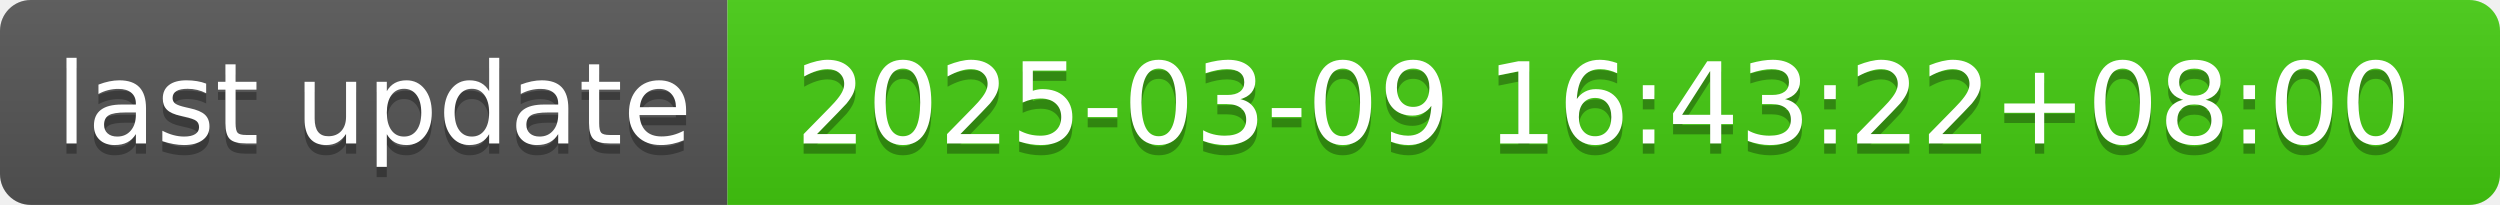
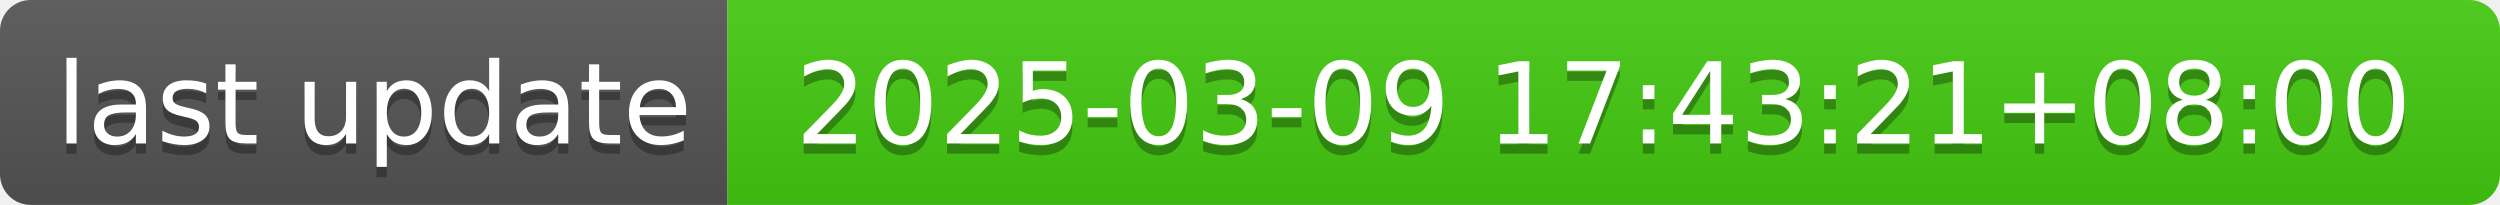
- <svg xmlns="http://www.w3.org/2000/svg" width="244" height="20" role="img" aria-label="last update: 2025-03-09 16:43:22+08:00">
+ <svg xmlns="http://www.w3.org/2000/svg" width="244" height="20" role="img" aria-label="last update: 2025-03-09 17:43:21+08:00">
  <linearGradient id="s" x2="0" y2="100%">
    <stop offset="0" stop-color="#bbb" stop-opacity=".1" />
    <stop offset="1" stop-opacity=".1" />
  </linearGradient>
  <clipPath id="r">
    <rect width="244" height="20" rx="3" fill="#fff" />
  </clipPath>
  <g clip-path="url(#r)">
    <rect width="71" height="20" fill="#555" />
    <rect x="71" width="173" height="20" fill="#4c1" />
    <rect width="244" height="20" fill="url(#s)" />
  </g>
  <g fill="#fff" text-anchor="middle" font-family="Verdana,Geneva,DejaVu Sans,sans-serif" text-rendering="geometricPrecision" font-size="110">
    <text aria-hidden="true" x="365" y="150" fill="#010101" fill-opacity=".3" transform="scale(.1)" textLength="610">last update</text>
    <text x="365" y="140" transform="scale(.1)" fill="#fff" textLength="610">last update</text>
-     <text aria-hidden="true" x="1565" y="150" fill="#010101" fill-opacity=".3" transform="scale(.1)" textLength="1630">2025-03-09 16:43:22+08:00</text>
-     <text x="1565" y="140" transform="scale(.1)" fill="#fff" textLength="1630">2025-03-09 16:43:22+08:00</text>
+     <text aria-hidden="true" x="1565" y="150" fill="#010101" fill-opacity=".3" transform="scale(.1)" textLength="1630">2025-03-09 17:43:21+08:00</text>
+     <text x="1565" y="140" transform="scale(.1)" fill="#fff" textLength="1630">2025-03-09 17:43:21+08:00</text>
  </g>
</svg>
